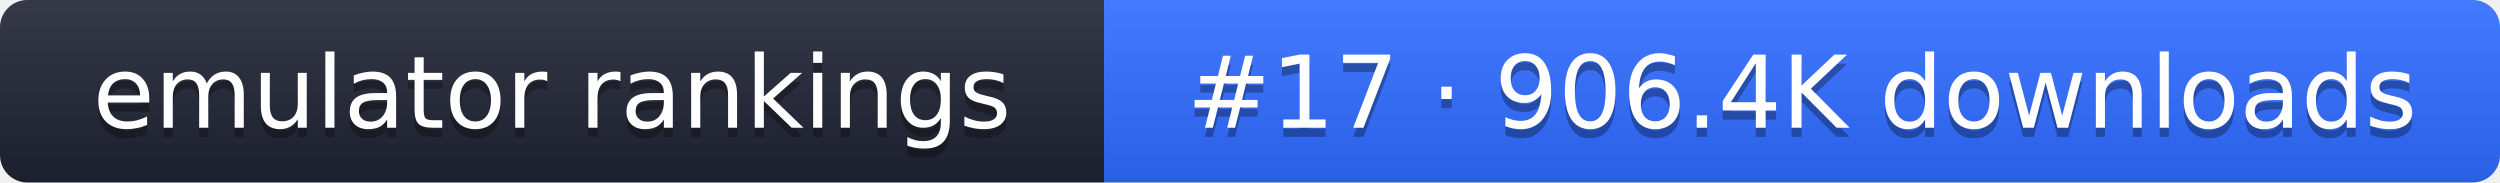
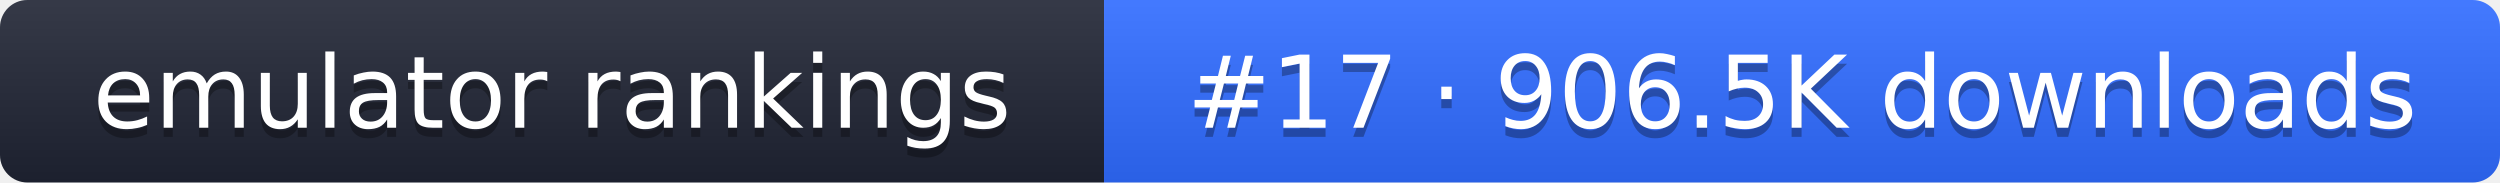
- <svg xmlns="http://www.w3.org/2000/svg" width="274" height="20" role="img" aria-label="emulator rankings: #17 · 906.4K downloads">
+ <svg xmlns="http://www.w3.org/2000/svg" width="274" height="20" role="img" aria-label="emulator rankings: #17 · 906.5K downloads">
  <linearGradient id="g" x2="0" y2="100%">
    <stop offset="0" stop-color="#fff" stop-opacity=".1" />
    <stop offset="1" stop-opacity=".1" />
  </linearGradient>
  <clipPath id="r">
    <rect width="274" height="20" rx="3" fill="#fff" />
  </clipPath>
  <g clip-path="url(#r)">
    <rect width="121" height="20" fill="#1f2433" />
    <rect x="121" width="153" height="20" fill="#2f6bff" />
    <rect width="274" height="20" fill="url(#g)" />
  </g>
  <g fill="#fff" text-anchor="middle" font-family="Verdana,DejaVu Sans,sans-serif" font-size="11">
    <text x="60.5" y="15" fill="#010101" fill-opacity=".3">emulator rankings</text>
    <text x="60.5" y="14">emulator rankings</text>
-     <text x="197.5" y="15" fill="#010101" fill-opacity=".3">#17 · 906.4K downloads</text>
-     <text x="197.5" y="14">#17 · 906.4K downloads</text>
+     <text x="197.5" y="15" fill="#010101" fill-opacity=".3">#17 · 906.5K downloads</text>
+     <text x="197.5" y="14">#17 · 906.5K downloads</text>
  </g>
</svg>
